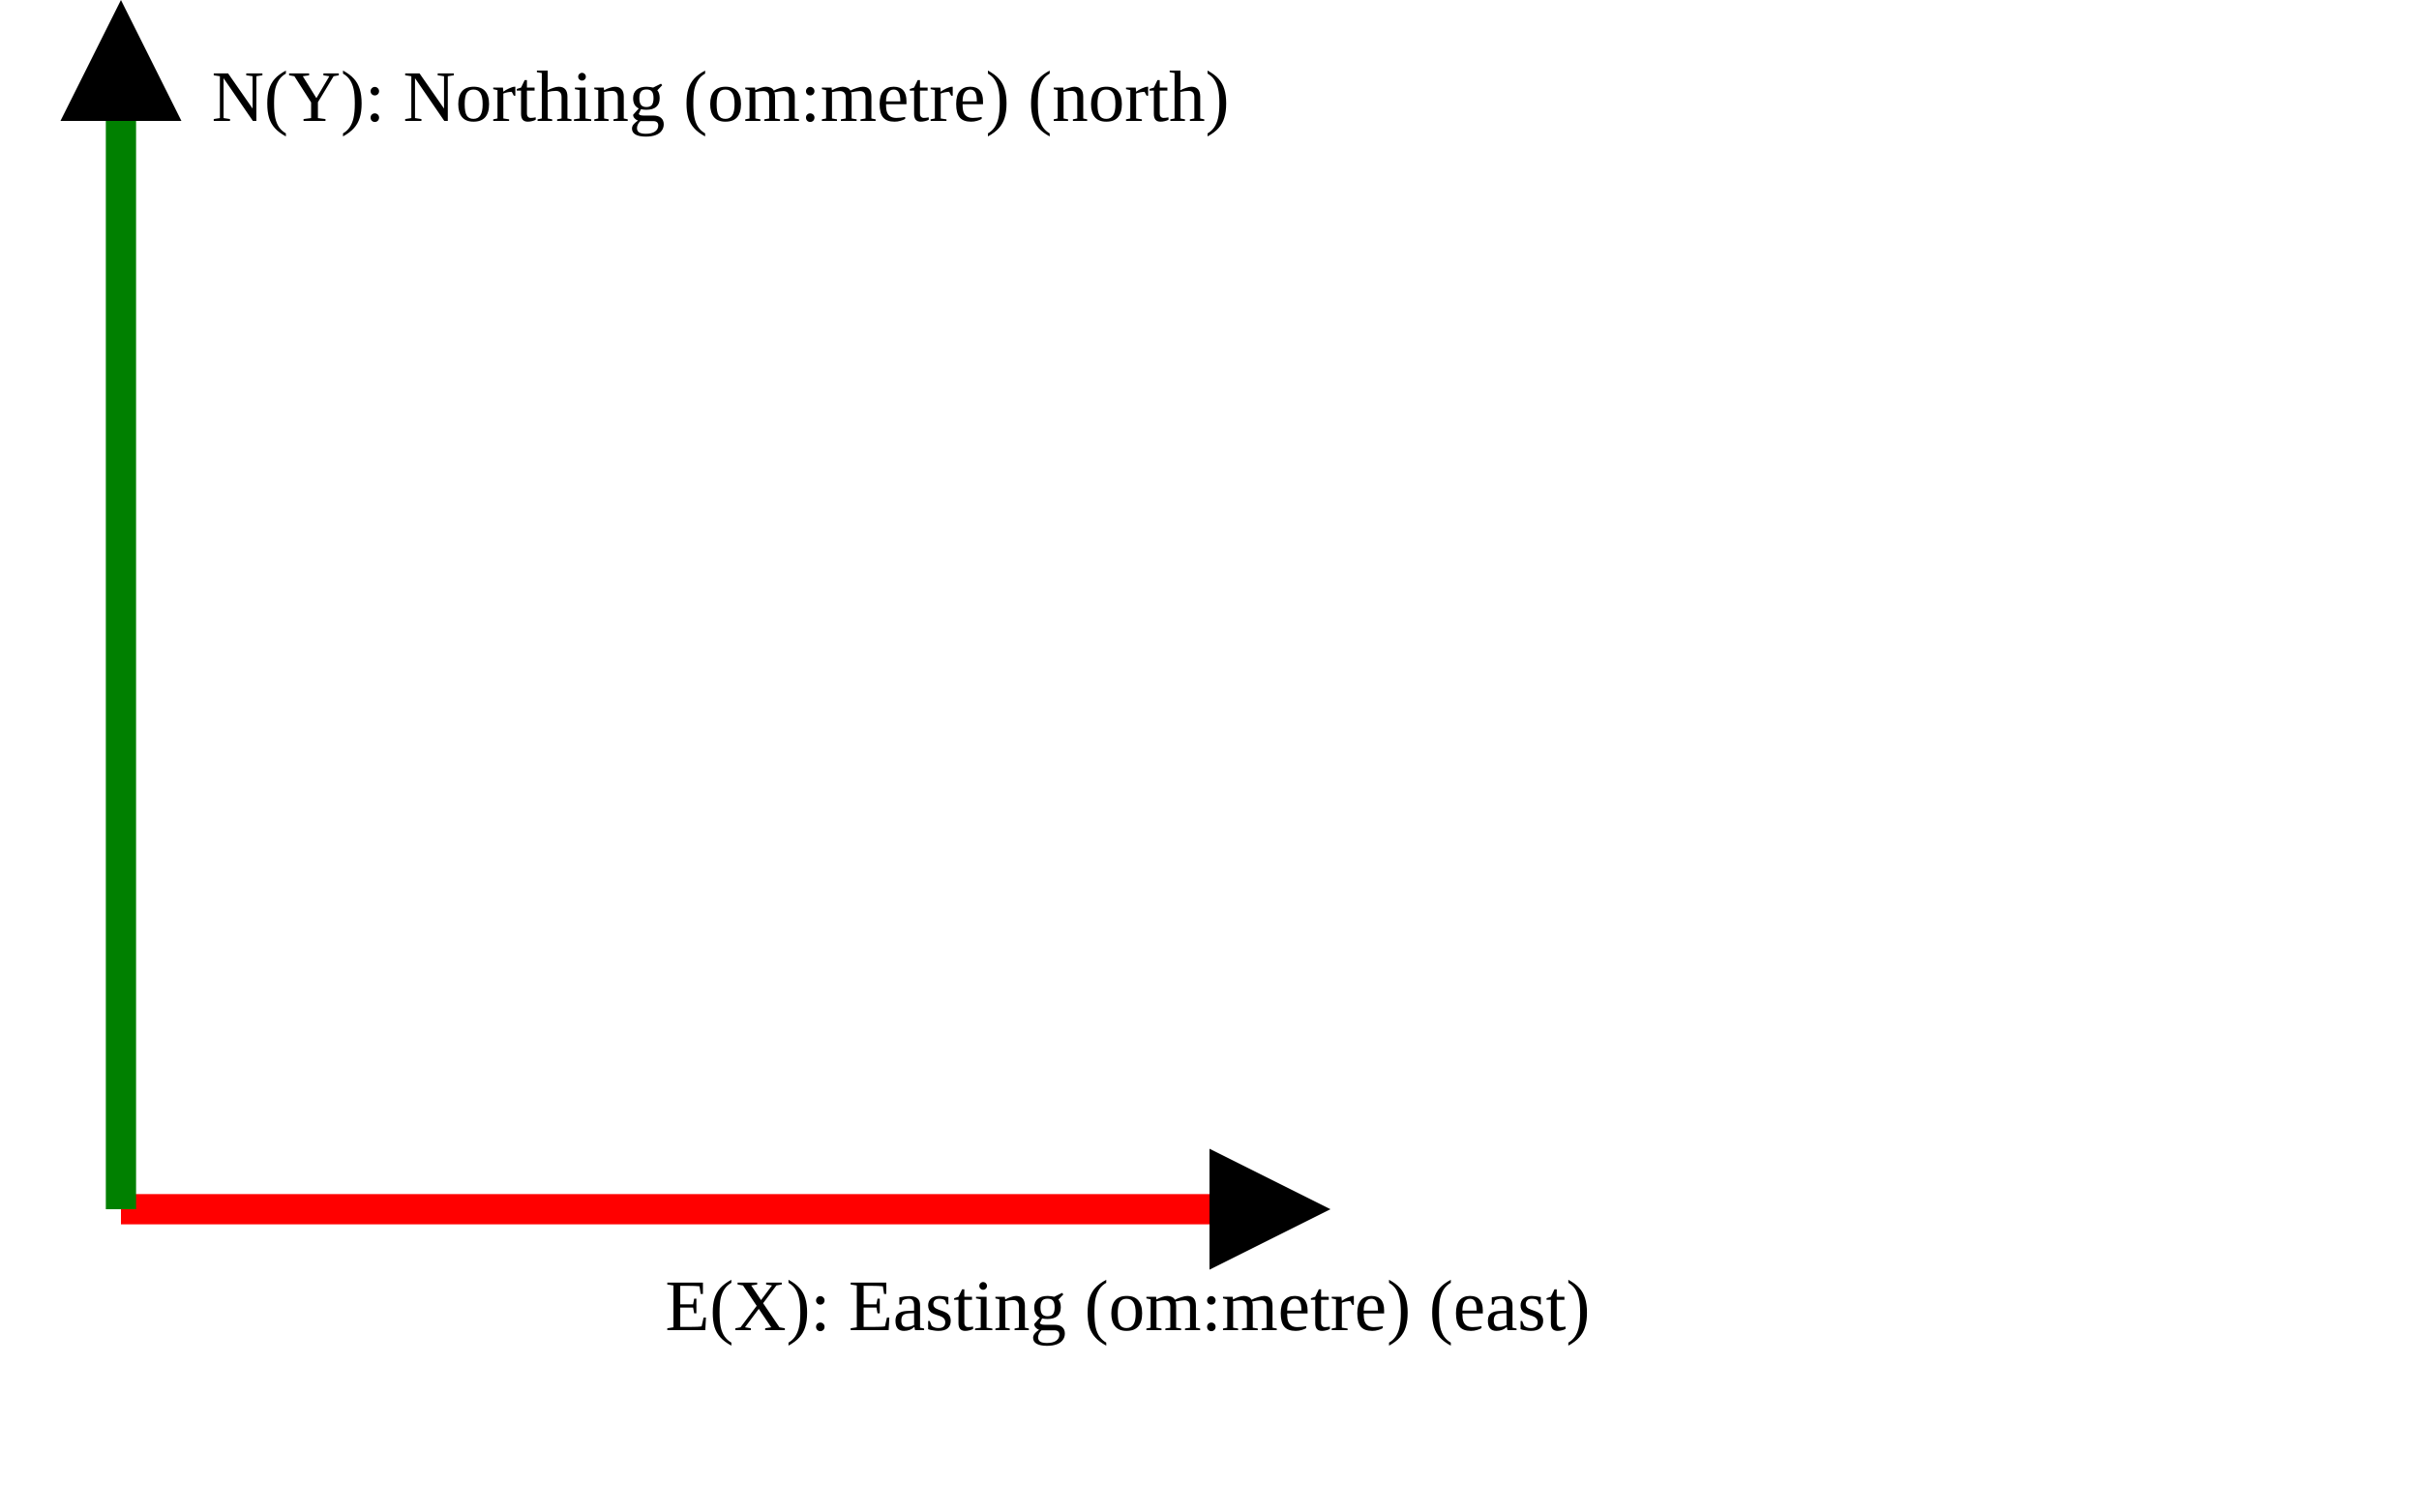
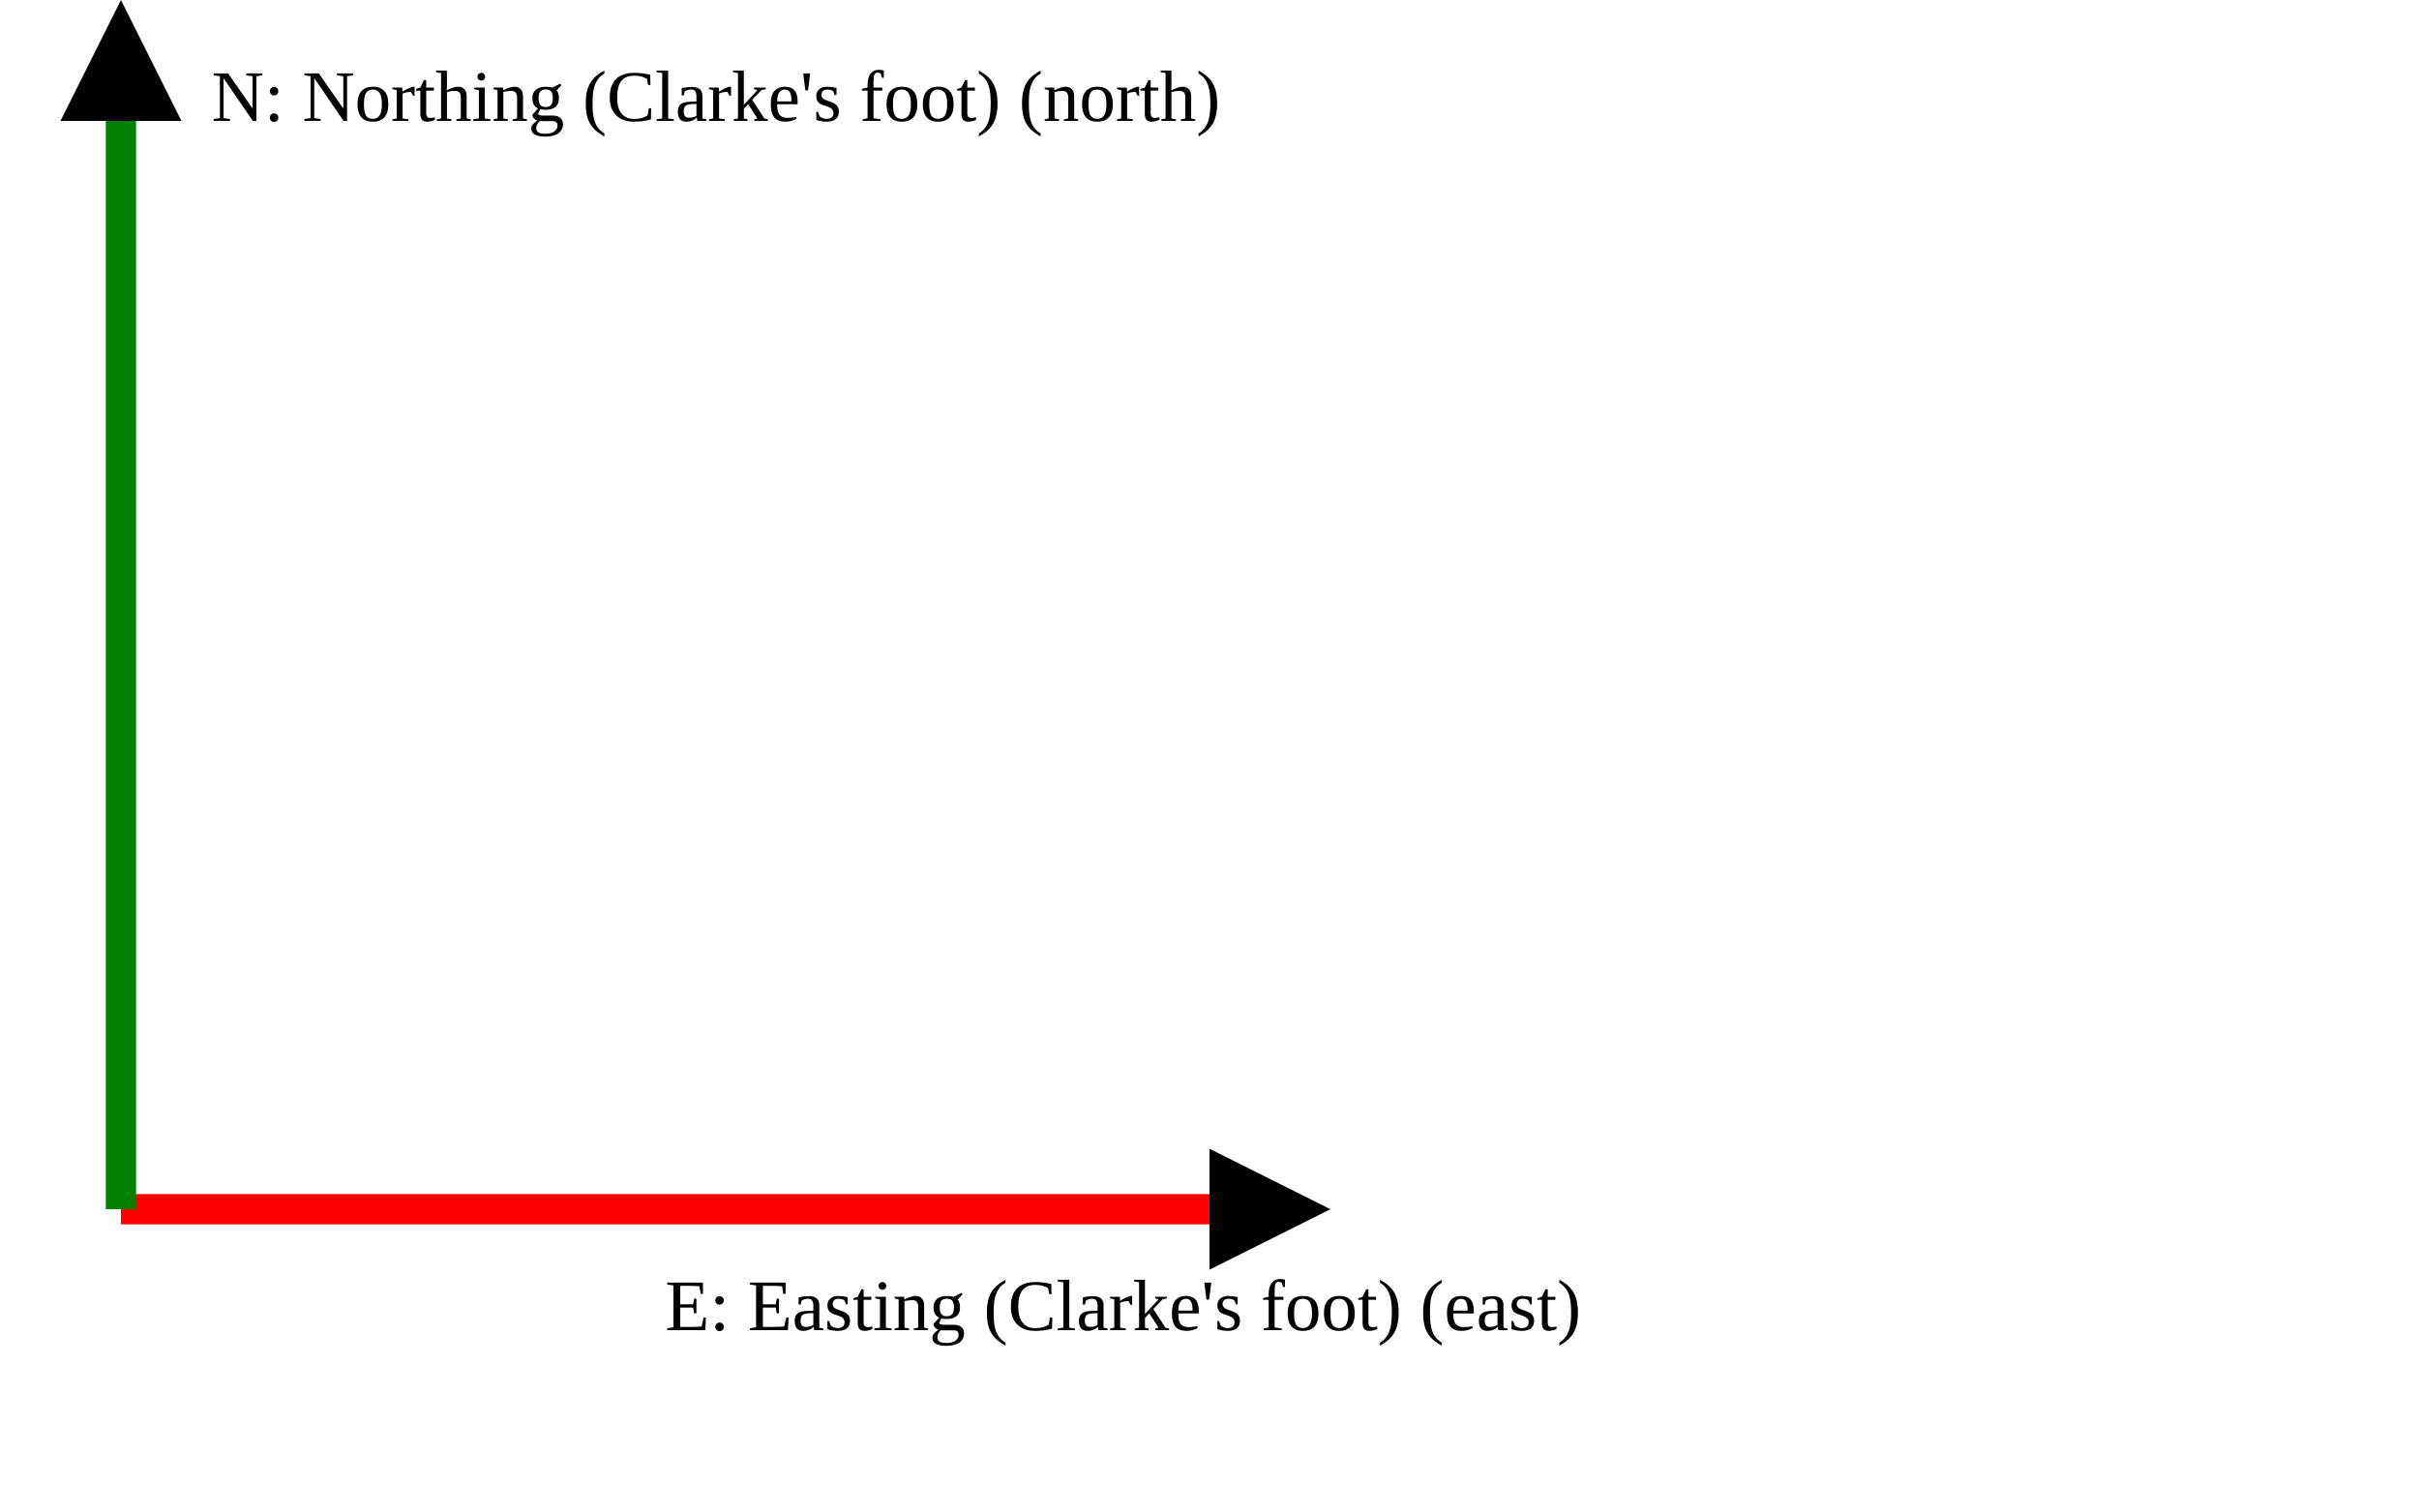
<svg xmlns="http://www.w3.org/2000/svg" version="1.1" width="400" height="250" viewbox="0 0 375 220">
  <defs>
    <marker id="arrowhead" markerWidth="10" markerHeight="7" refX="0" refY="2" orient="auto">
      <polygon points="0 0, 4 2, 0 4" />
    </marker>
  </defs>
  <line x1="20" y1="200" x2="200" y2="200" stroke="red" stroke-width="5" marker-end="url(#arrowhead)" />
-   <text x="110" y="220" class="small">E(X): Easting (om:metre) (east)</text>
+   <text x="110" y="220" class="small">E: Easting (Clarke's foot) (east)</text>
  <line x1="20" y1="200" x2="20" y2="20" stroke="green" stroke-width="5" marker-end="url(#arrowhead)" />
-   <text x="35" y="20" class="small">N(Y): Northing (om:metre) (north)</text>
+   <text x="35" y="20" class="small">N: Northing (Clarke's foot) (north)</text>
</svg>
